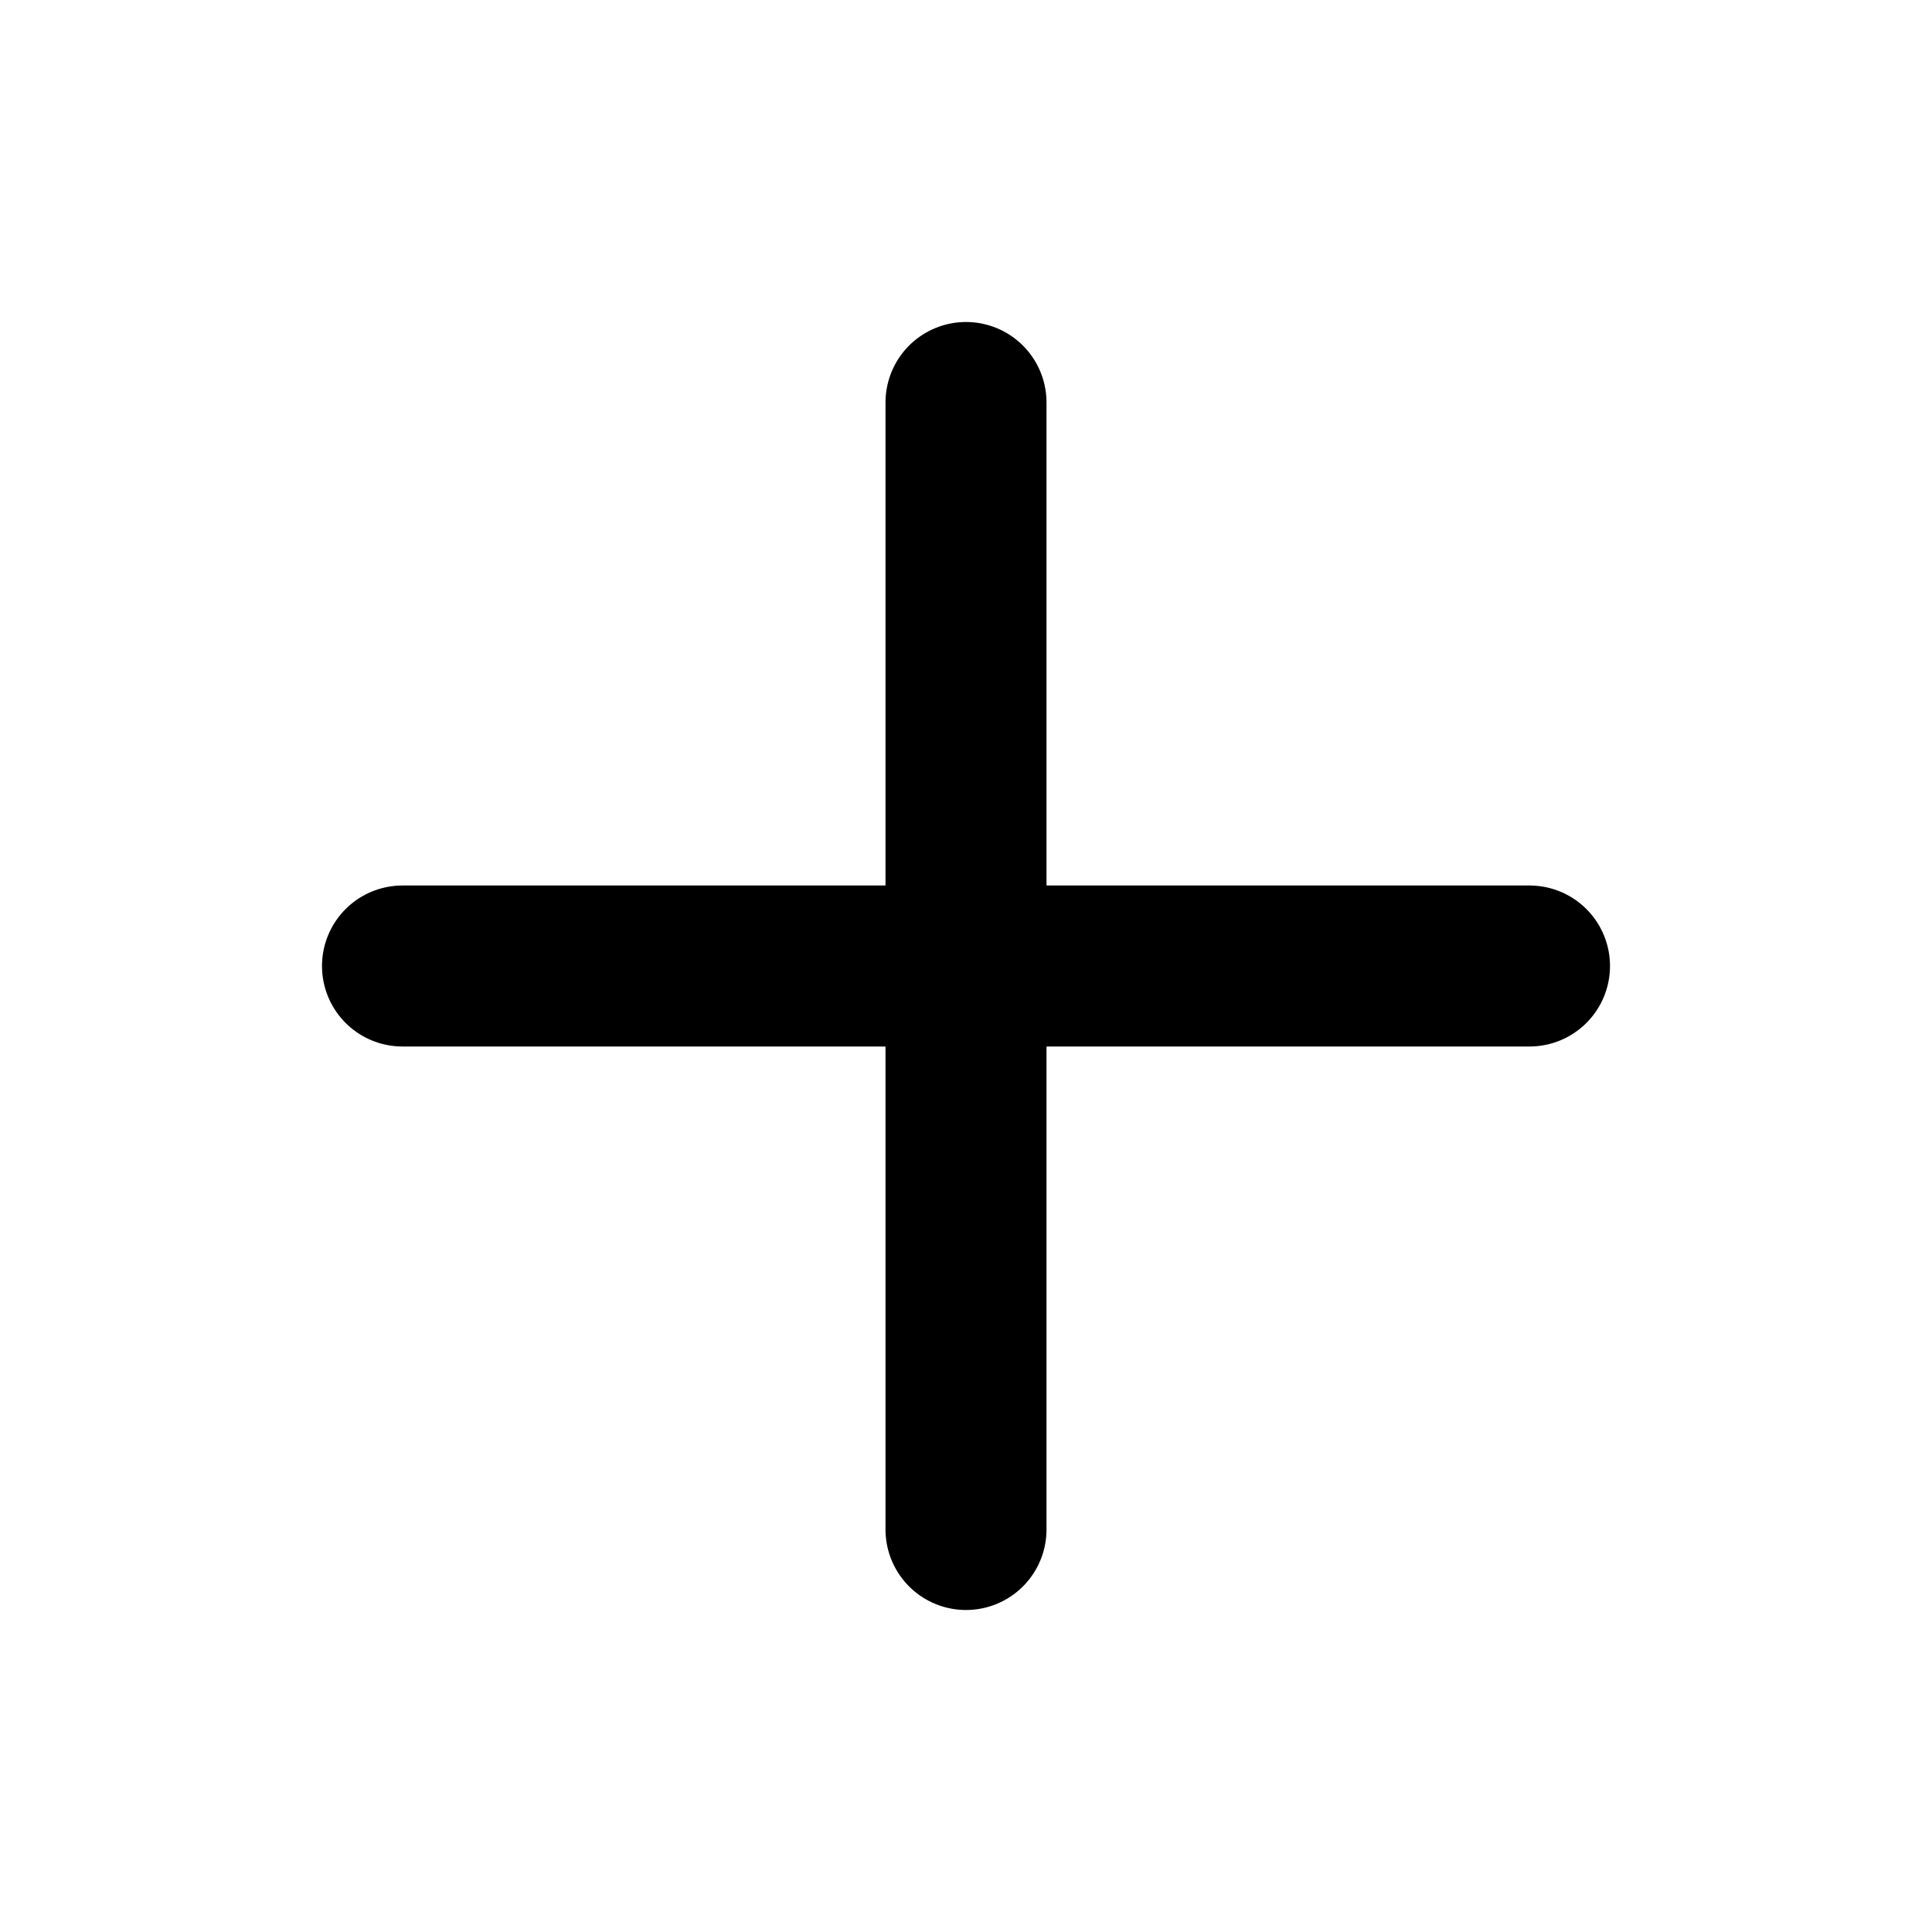
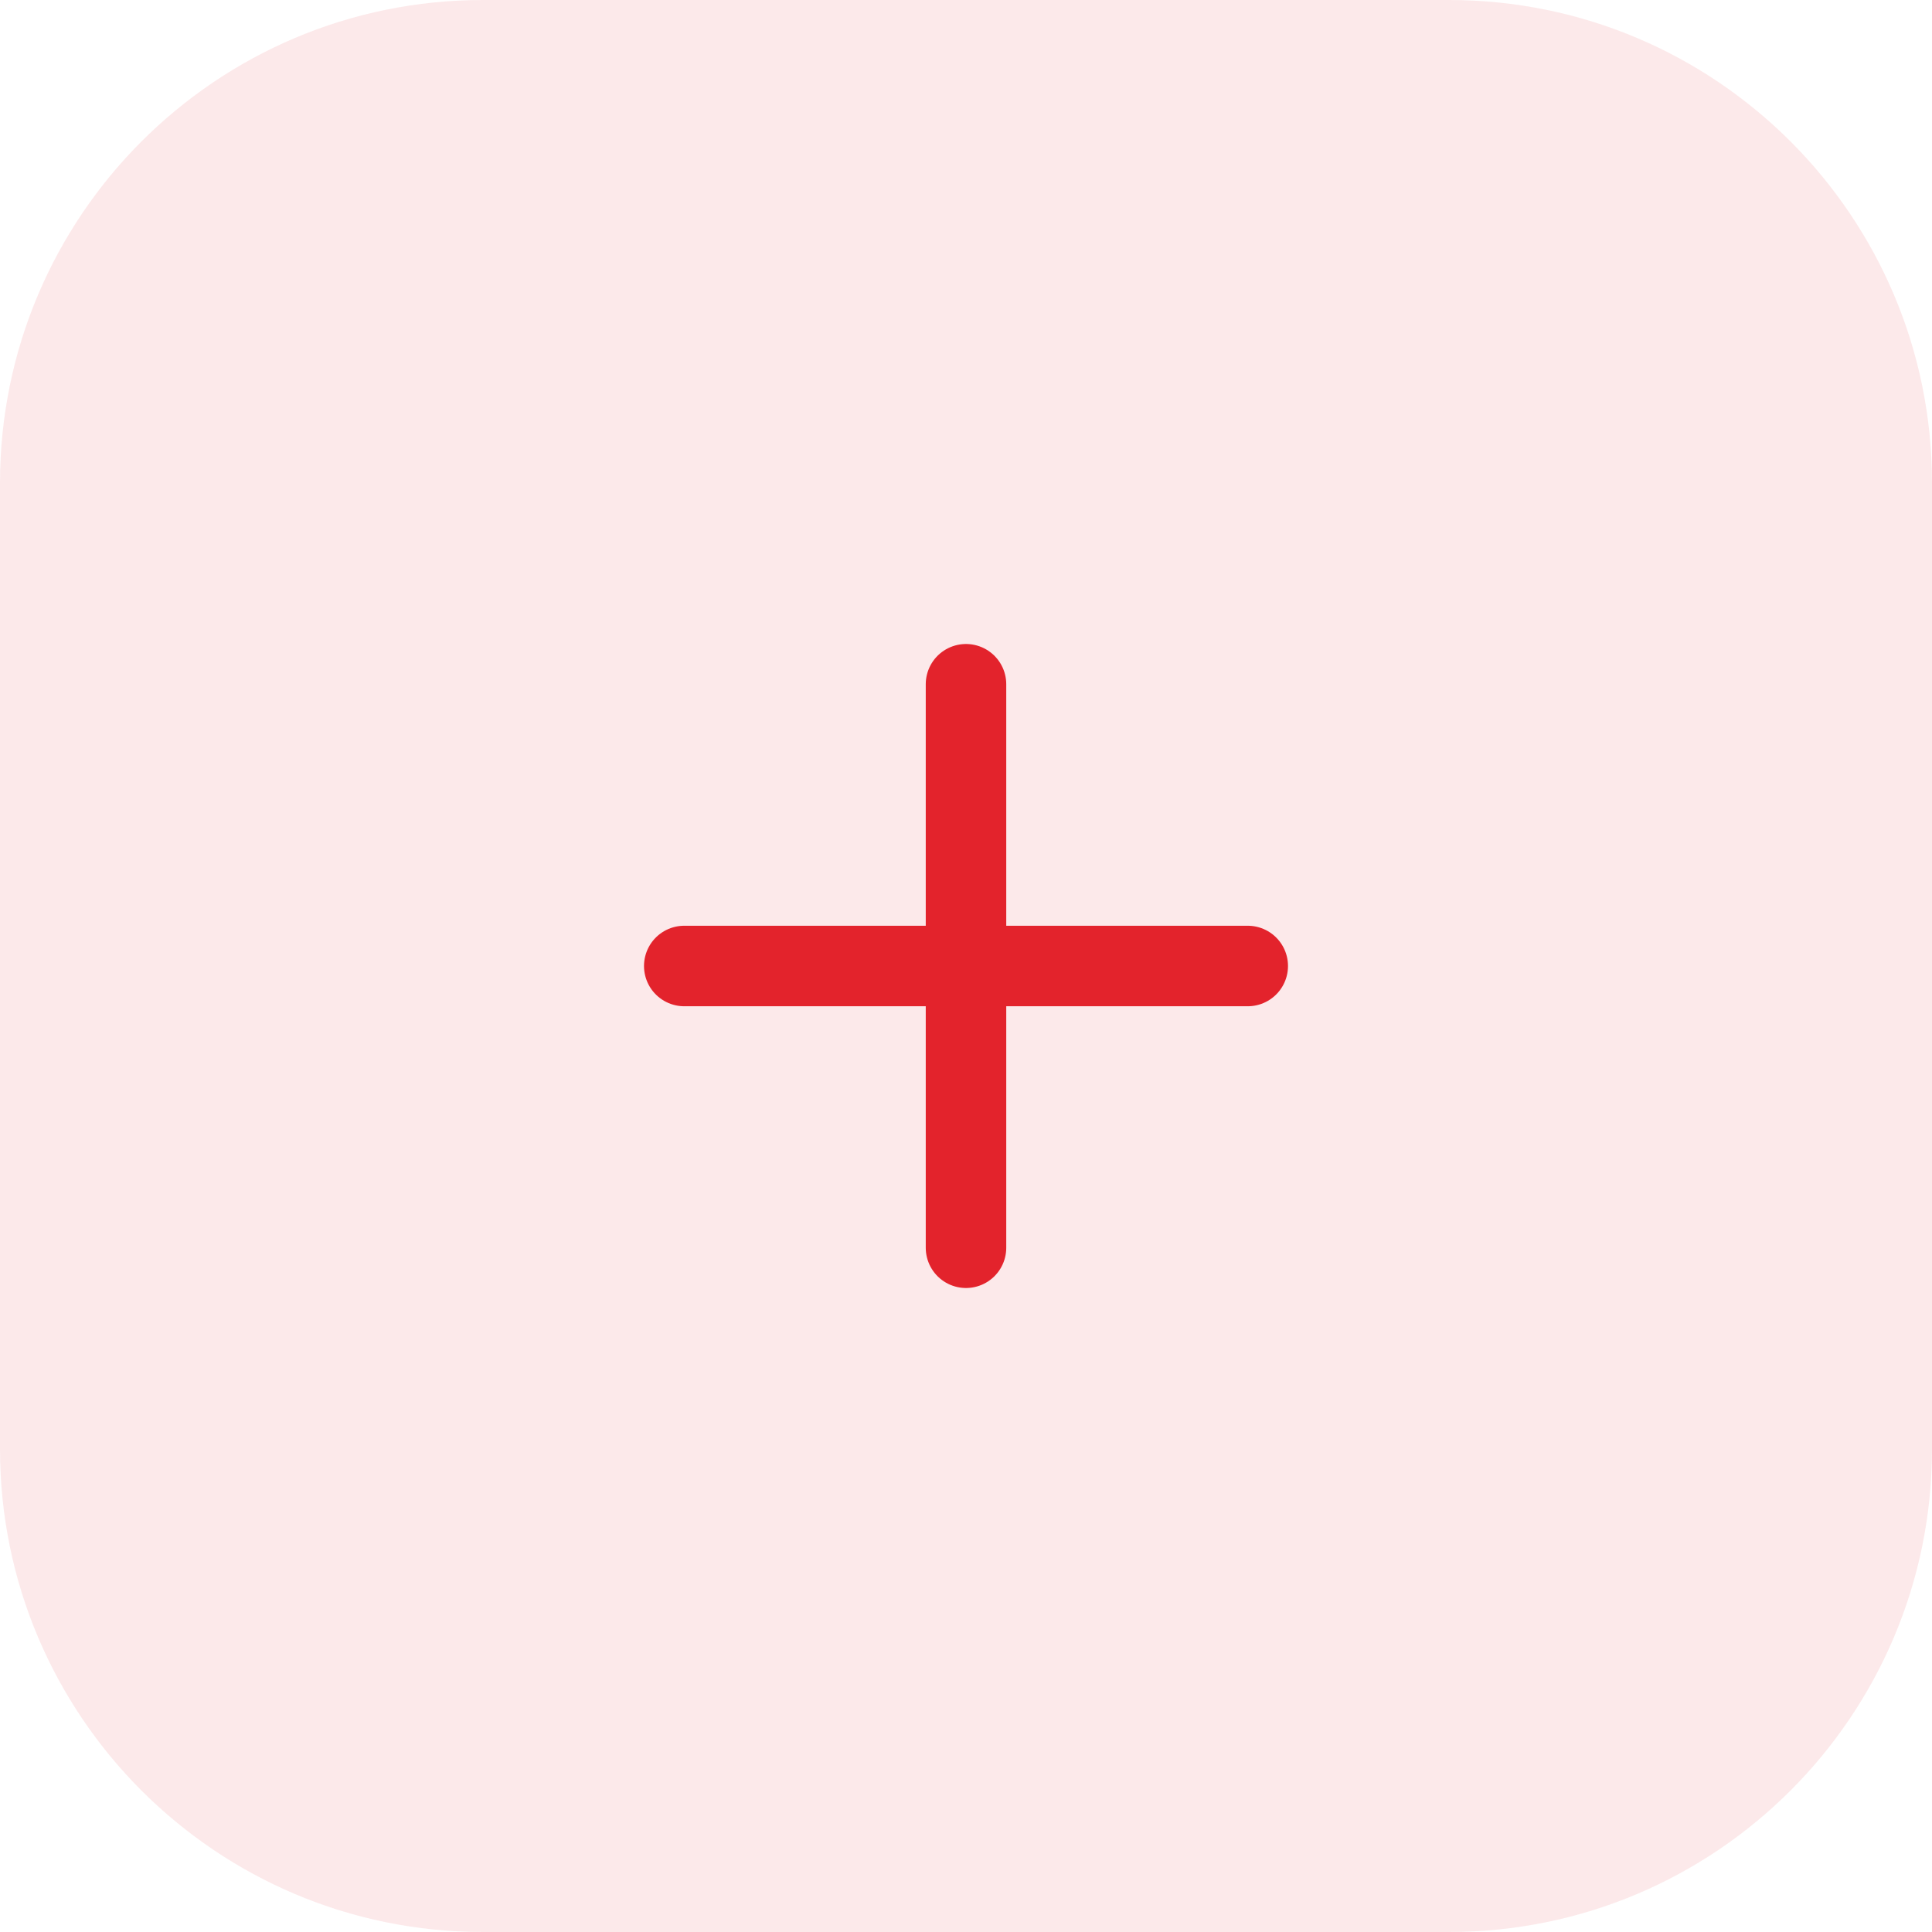
- <svg xmlns="http://www.w3.org/2000/svg" width="24" height="24" viewBox="0 0 24 24" fill="none" stroke="currentColor" stroke-width="2" stroke-linecap="round" stroke-linejoin="round">
-   <path d="M5 12h14" />
-   <path d="M12 5v14" />
+ <svg xmlns="http://www.w3.org/2000/svg" width="48" height="48" viewBox="0 0 48 48" fill="none">
+   <rect width="48" height="48" rx="12" fill="#E3232C" fill-opacity="0.1" />
+   <g transform="translate(12 12)" stroke="#E3232C" stroke-width="2" stroke-linecap="round" stroke-linejoin="round">
+     <path d="M5 12h14" />
+     <path d="M12 5v14" />
+   </g>
</svg>
